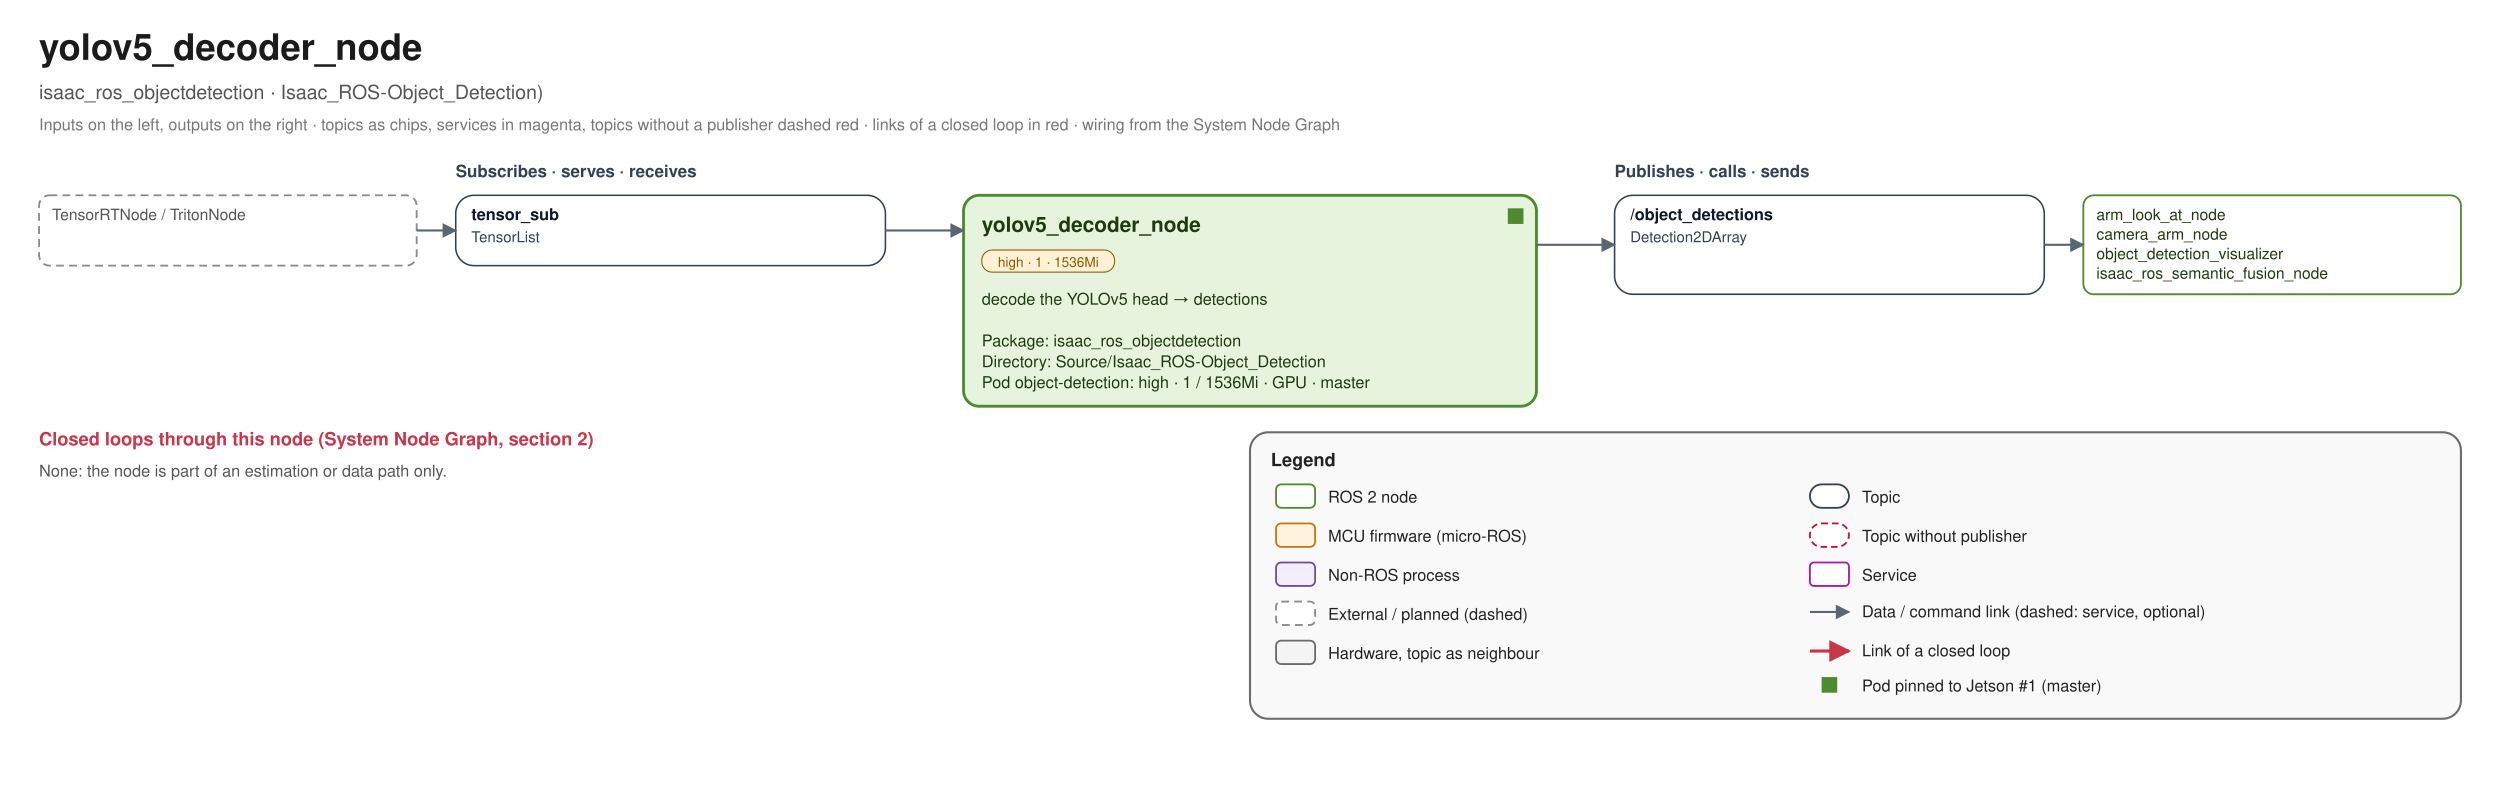
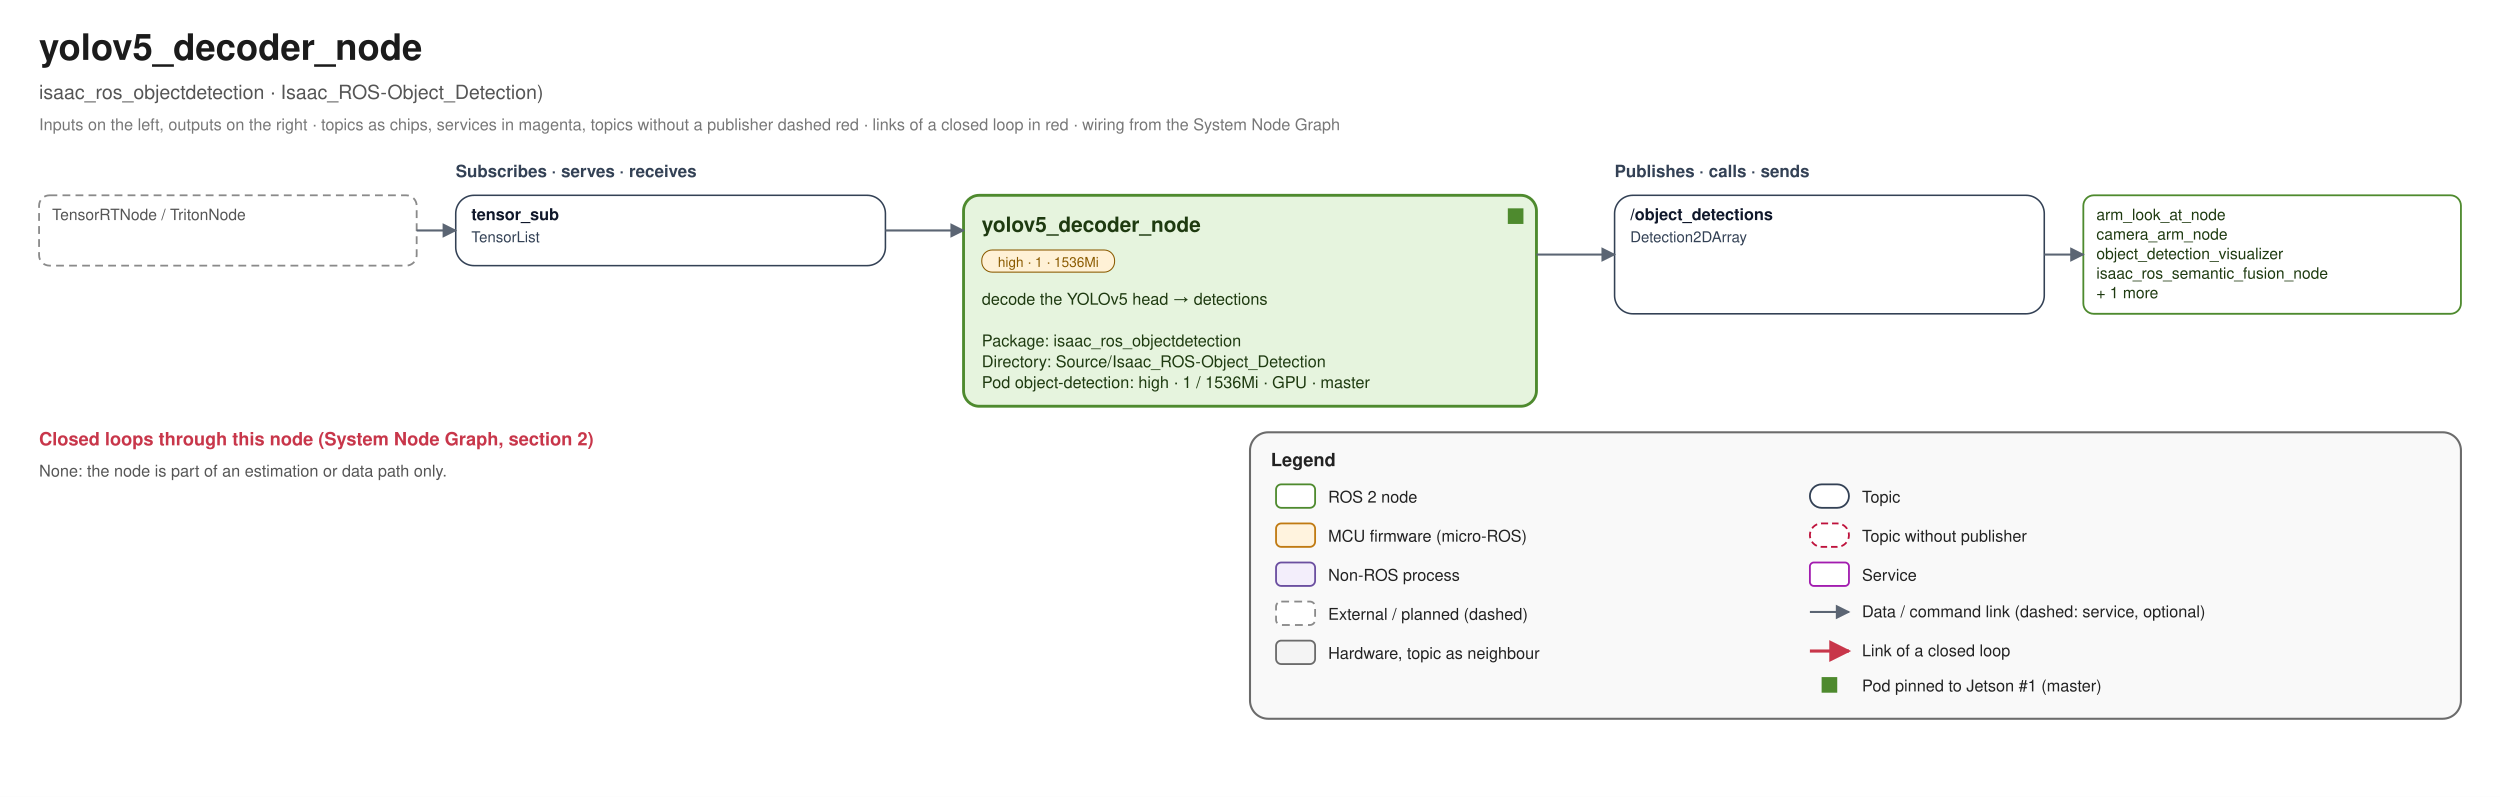
<svg xmlns="http://www.w3.org/2000/svg" width="1920" height="612" viewBox="0 0 1920 612" font-family="Helvetica, Arial, sans-serif">
  <defs>
    <marker id="link-e" viewBox="0 0 10 10" refX="9" refY="5" markerWidth="7" markerHeight="7" orient="auto">
      <path d="M0 0 L10 5 L0 10 z" fill="#5B6573" />
    </marker>
    <marker id="link-s" viewBox="0 0 10 10" refX="1" refY="5" markerWidth="7" markerHeight="7" orient="auto">
      <path d="M10 0 L0 5 L10 10 z" fill="#5B6573" />
    </marker>
    <marker id="loop-e" viewBox="0 0 10 10" refX="9" refY="5" markerWidth="7" markerHeight="7" orient="auto">
      <path d="M0 0 L10 5 L0 10 z" fill="#C8364A" />
    </marker>
    <marker id="loop-s" viewBox="0 0 10 10" refX="1" refY="5" markerWidth="7" markerHeight="7" orient="auto">
      <path d="M10 0 L0 5 L10 10 z" fill="#C8364A" />
    </marker>
  </defs>
  <rect width="1920" height="612" fill="#FFFFFF" />
  <text x="30" y="46" font-size="28" fill="#1B1B1B" text-anchor="start" font-weight="bold">yolov5_decoder_node</text>
  <text x="30" y="76" font-size="15" fill="#555555" text-anchor="start" font-weight="normal">isaac_ros_objectdetection · Isaac_ROS-Object_Detection)</text>
  <text x="30" y="100" font-size="12.5" fill="#777777" text-anchor="start" font-weight="normal">Inputs on the left, outputs on the right · topics as chips, services in magenta, topics without a publisher dashed red · links of a closed loop in red · wiring from the System Node Graph</text>
  <text x="350" y="136" font-size="13" fill="#334155" text-anchor="start" font-weight="bold">Subscribes · serves · receives</text>
  <text x="1240" y="136" font-size="13" fill="#334155" text-anchor="start" font-weight="bold">Publishes · calls · sends</text>
  <rect x="740" y="150" width="440" height="162" rx="12" fill="#E6F4DE" stroke="#4E8A2E" stroke-width="2.2" />
  <rect x="1158" y="160" width="12" height="12" fill="#4E8A2E" />
  <text x="754" y="178" font-size="16" fill="#1E3A10" text-anchor="start" font-weight="bold">yolov5_decoder_node</text>
  <rect x="754" y="192" width="102" height="17" rx="8" fill="#FFF1D6" stroke="#8A5A00" stroke-width="0.8" />
  <text x="805.1" y="205" font-size="10.5" fill="#8A5A00" text-anchor="middle" font-weight="normal">high · 1 · 1536Mi</text>
  <text x="754" y="234" font-size="12.5" fill="#1E3A10" text-anchor="start" font-weight="normal">decode the YOLOv5 head → detections</text>
  <text x="754" y="250" font-size="12.5" fill="#1E3A10" text-anchor="start" font-weight="normal" />
  <text x="754" y="266" font-size="12.5" fill="#1E3A10" text-anchor="start" font-weight="normal">Package: isaac_ros_objectdetection</text>
  <text x="754" y="282" font-size="12.5" fill="#1E3A10" text-anchor="start" font-weight="normal">Directory: Source/Isaac_ROS-Object_Detection</text>
  <text x="754" y="298" font-size="12.5" fill="#1E3A10" text-anchor="start" font-weight="normal">Pod object-detection: high · 1 / 1536Mi · GPU · master</text>
  <rect x="350" y="150" width="330" height="54" rx="14" fill="#FFFFFF" stroke="#334155" stroke-width="1.2" />
  <text x="362" y="169" font-size="12.5" fill="#0F172A" text-anchor="start" font-weight="bold">tensor_sub</text>
  <text x="362" y="186" font-size="11.5" fill="#334155" text-anchor="start" font-weight="normal">TensorList</text>
  <rect x="30" y="150" width="290" height="54" rx="8" fill="#FFFFFF" stroke="#8A8A8A" stroke-width="1.4" stroke-dasharray="6 4" />
  <text x="40" y="169" font-size="12" fill="#555555" text-anchor="start" font-weight="normal">TensorRTNode / TritonNode</text>
  <path d="M 320 177.0 L 350 177.0" fill="none" stroke="#5B6573" stroke-width="1.6" stroke-linejoin="round" marker-end="url(#link-e)" />
  <path d="M 680 177.0 L 740 177.0" fill="none" stroke="#5B6573" stroke-width="1.6" stroke-linejoin="round" marker-end="url(#link-e)" />
-   <rect x="1240" y="150" width="330" height="76" rx="14" fill="#FFFFFF" stroke="#334155" stroke-width="1.2" />
+   <rect x="1240" y="150" width="330" height="91" rx="14" fill="#FFFFFF" stroke="#334155" stroke-width="1.2" />
  <text x="1252" y="169" font-size="12.5" fill="#0F172A" text-anchor="start" font-weight="bold">/object_detections</text>
  <text x="1252" y="186" font-size="11.5" fill="#334155" text-anchor="start" font-weight="normal">Detection2DArray</text>
-   <rect x="1600" y="150" width="290" height="76" rx="8" fill="#FFFFFF" stroke="#4E8A2E" stroke-width="1.4" />
+   <rect x="1600" y="150" width="290" height="91" rx="8" fill="#FFFFFF" stroke="#4E8A2E" stroke-width="1.4" />
  <text x="1610" y="169" font-size="12" fill="#1E3A10" text-anchor="start" font-weight="normal">arm_look_at_node</text>
  <text x="1610" y="184" font-size="12" fill="#1E3A10" text-anchor="start" font-weight="normal">camera_arm_node</text>
  <text x="1610" y="199" font-size="12" fill="#1E3A10" text-anchor="start" font-weight="normal">object_detection_visualizer</text>
  <text x="1610" y="214" font-size="12" fill="#1E3A10" text-anchor="start" font-weight="normal">isaac_ros_semantic_fusion_node</text>
-   <path d="M 1180 188.0 L 1240 188.0" fill="none" stroke="#5B6573" stroke-width="1.6" stroke-linejoin="round" marker-end="url(#link-e)" />
-   <path d="M 1570 188.0 L 1600 188.0" fill="none" stroke="#5B6573" stroke-width="1.6" stroke-linejoin="round" marker-end="url(#link-e)" />
+   <text x="1610" y="229" font-size="12" fill="#1E3A10" text-anchor="start" font-weight="normal">+ 1 more</text>
+   <path d="M 1180 195.5 L 1240 195.5" fill="none" stroke="#5B6573" stroke-width="1.6" stroke-linejoin="round" marker-end="url(#link-e)" />
+   <path d="M 1570 195.5 L 1600 195.5" fill="none" stroke="#5B6573" stroke-width="1.6" stroke-linejoin="round" marker-end="url(#link-e)" />
  <text x="30" y="342" font-size="14" fill="#C8364A" text-anchor="start" font-weight="bold">Closed loops through this node (System Node Graph, section 2)</text>
  <text x="30" y="366" font-size="12.5" fill="#555555" text-anchor="start" font-weight="normal">None: the node is part of an estimation or data path only.</text>
  <rect x="960" y="332" width="930" height="220" rx="14" fill="#F4F4F4" fill-opacity="0.55" stroke="#6B6B6B" stroke-width="1.6" />
  <text x="976" y="358" font-size="14" fill="#222222" text-anchor="start" font-weight="bold">Legend</text>
  <rect x="980" y="372" width="30" height="18" rx="4" fill="#FFFFFF" stroke="#4E8A2E" stroke-width="1.4" />
  <text x="1020" y="386" font-size="12.5" fill="#222" text-anchor="start" font-weight="normal">ROS 2 node</text>
  <rect x="980" y="402" width="30" height="18" rx="4" fill="#FFF3DE" stroke="#C07A12" stroke-width="1.4" />
  <text x="1020" y="416" font-size="12.5" fill="#222" text-anchor="start" font-weight="normal">MCU firmware (micro-ROS)</text>
  <rect x="980" y="432" width="30" height="18" rx="4" fill="#F3EEFB" stroke="#6B4FA0" stroke-width="1.4" />
  <text x="1020" y="446" font-size="12.5" fill="#222" text-anchor="start" font-weight="normal">Non-ROS process</text>
  <rect x="980" y="462" width="30" height="18" rx="4" fill="#FFFFFF" stroke="#8A8A8A" stroke-width="1.4" stroke-dasharray="6 4" />
  <text x="1020" y="476" font-size="12.5" fill="#222" text-anchor="start" font-weight="normal">External / planned (dashed)</text>
  <rect x="980" y="492" width="30" height="18" rx="4" fill="#F4F4F4" stroke="#6B6B6B" stroke-width="1.4" />
  <text x="1020" y="506" font-size="12.5" fill="#222" text-anchor="start" font-weight="normal">Hardware, topic as neighbour</text>
  <rect x="1390" y="372" width="30" height="18" rx="9" fill="#FFFFFF" stroke="#334155" stroke-width="1.4" />
  <text x="1430" y="386" font-size="12.5" fill="#222" text-anchor="start" font-weight="normal">Topic</text>
  <rect x="1390" y="402" width="30" height="18" rx="9" fill="#FFFFFF" stroke="#BE123C" stroke-width="1.4" stroke-dasharray="5 3" />
  <text x="1430" y="416" font-size="12.5" fill="#222" text-anchor="start" font-weight="normal">Topic without publisher</text>
  <rect x="1390" y="432" width="30" height="18" rx="3" fill="#FFFFFF" stroke="#A21CAF" stroke-width="1.4" />
  <text x="1430" y="446" font-size="12.5" fill="#222" text-anchor="start" font-weight="normal">Service</text>
  <path d="M 1390 470 L 1420 470" fill="none" stroke="#5B6573" stroke-width="1.6" stroke-linejoin="round" marker-end="url(#link-e)" />
  <text x="1430" y="474" font-size="12.5" fill="#222" text-anchor="start" font-weight="normal">Data / command link (dashed: service, optional)</text>
  <path d="M 1390 500 L 1420 500" fill="none" stroke="#C8364A" stroke-width="2.4" stroke-linejoin="round" marker-end="url(#loop-e)" />
  <text x="1430" y="504" font-size="12.5" fill="#222" text-anchor="start" font-weight="normal">Link of a closed loop</text>
  <rect x="1399" y="520" width="12" height="12" fill="#4E8A2E" />
  <text x="1430" y="531" font-size="12.5" fill="#222" text-anchor="start" font-weight="normal">Pod pinned to Jetson #1 (master)</text>
</svg>
